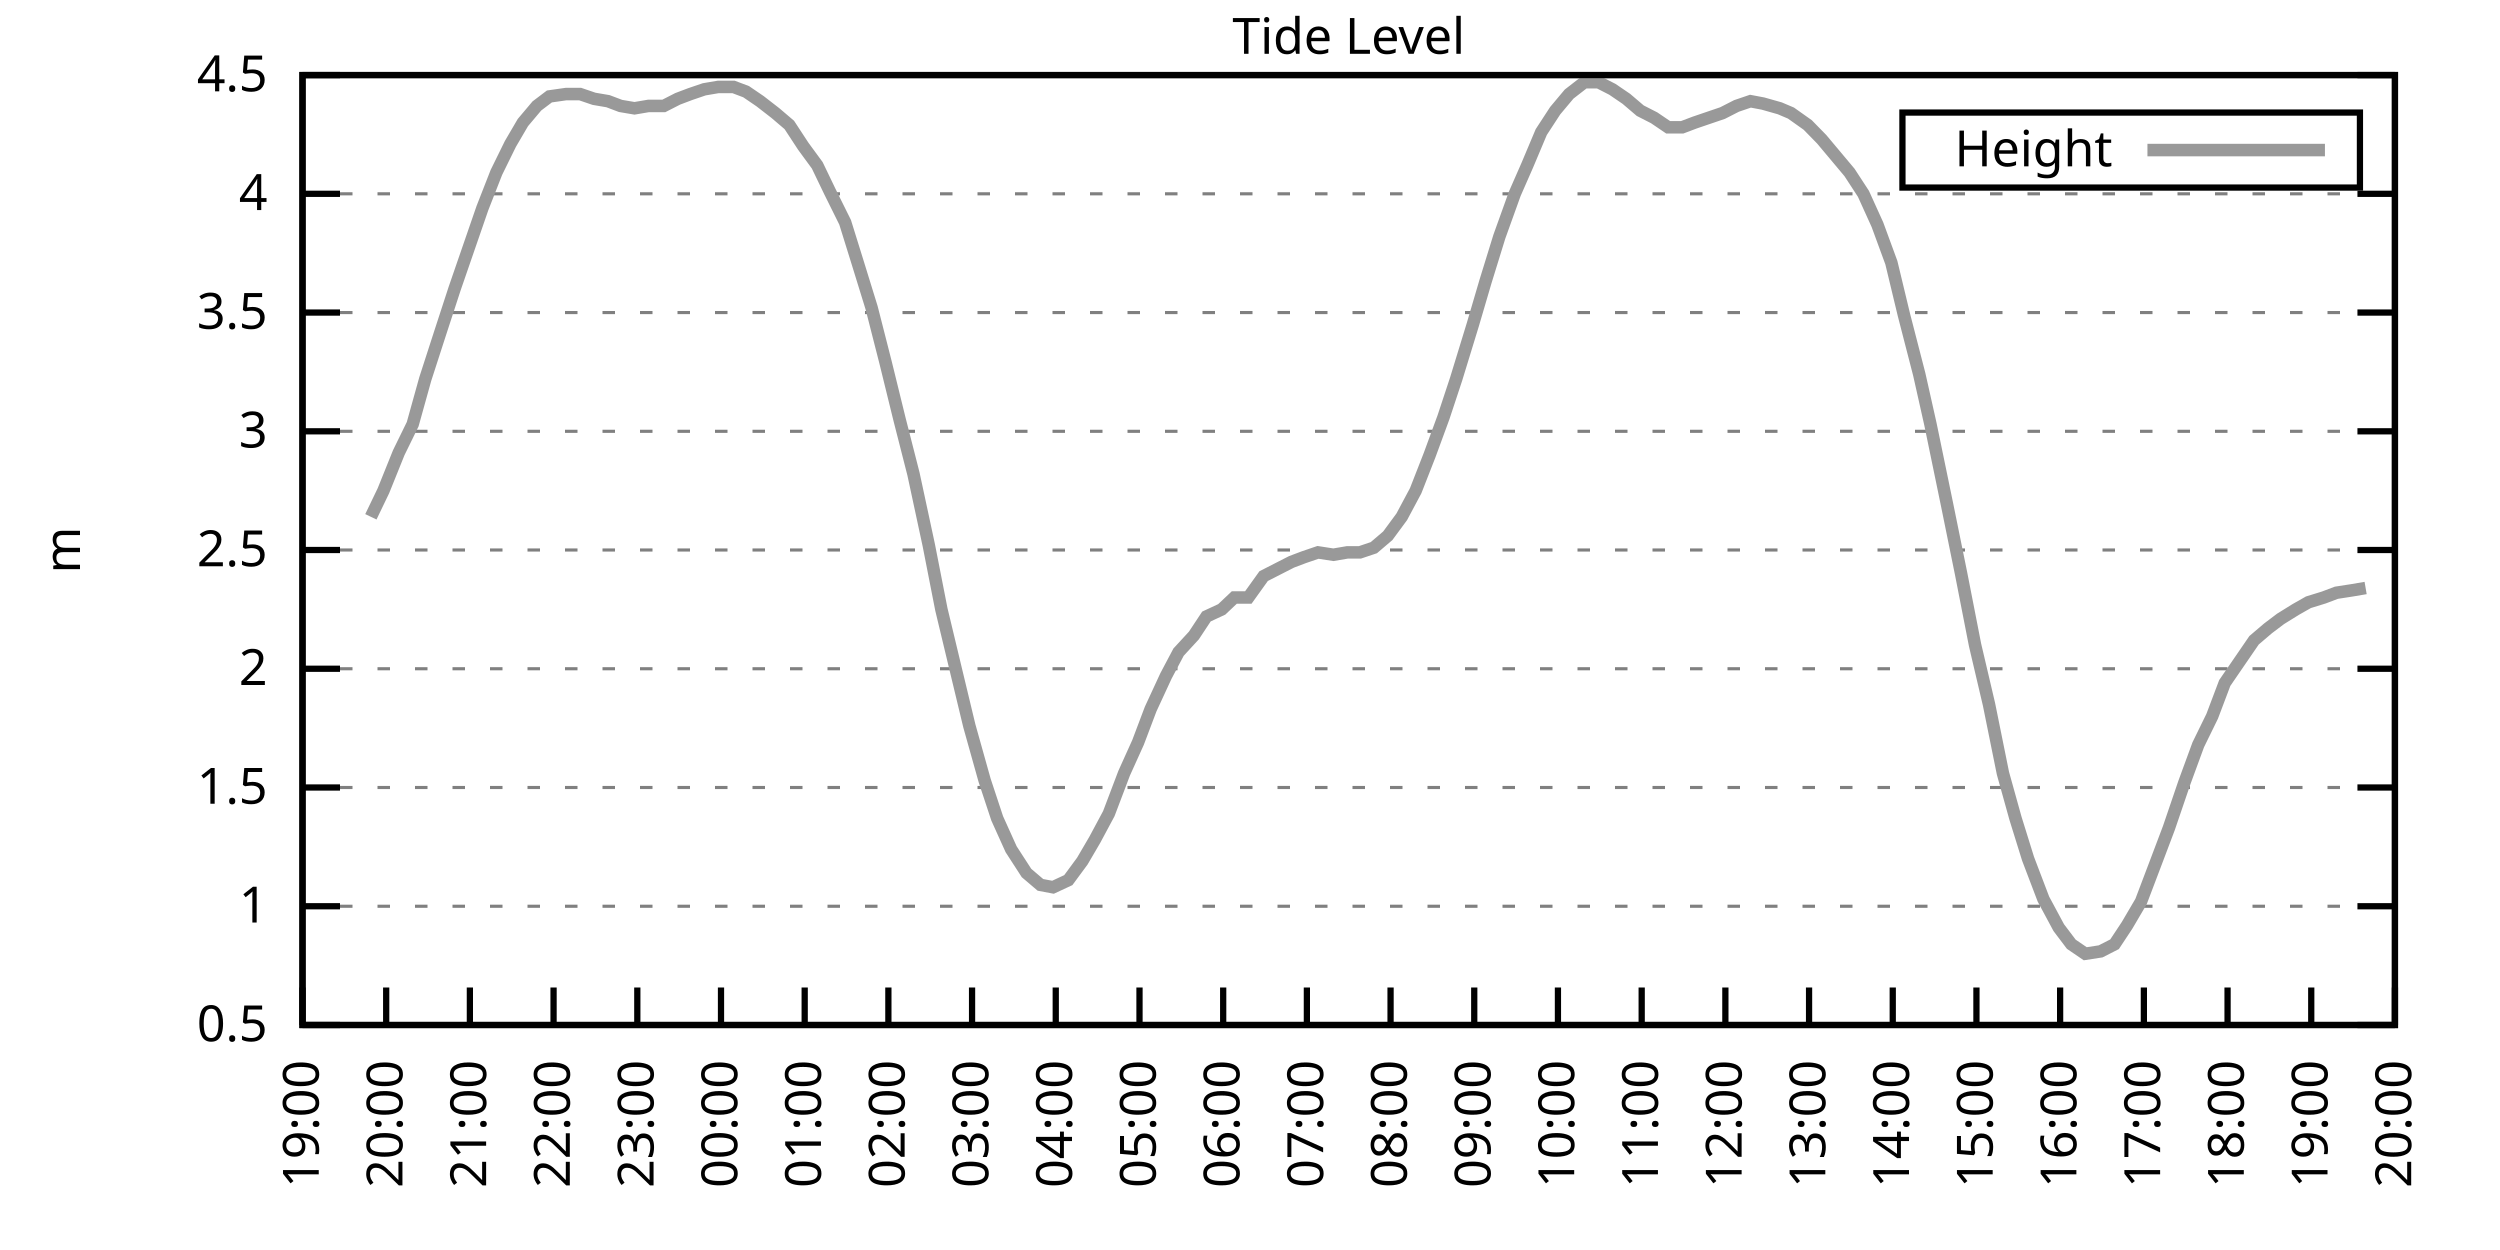
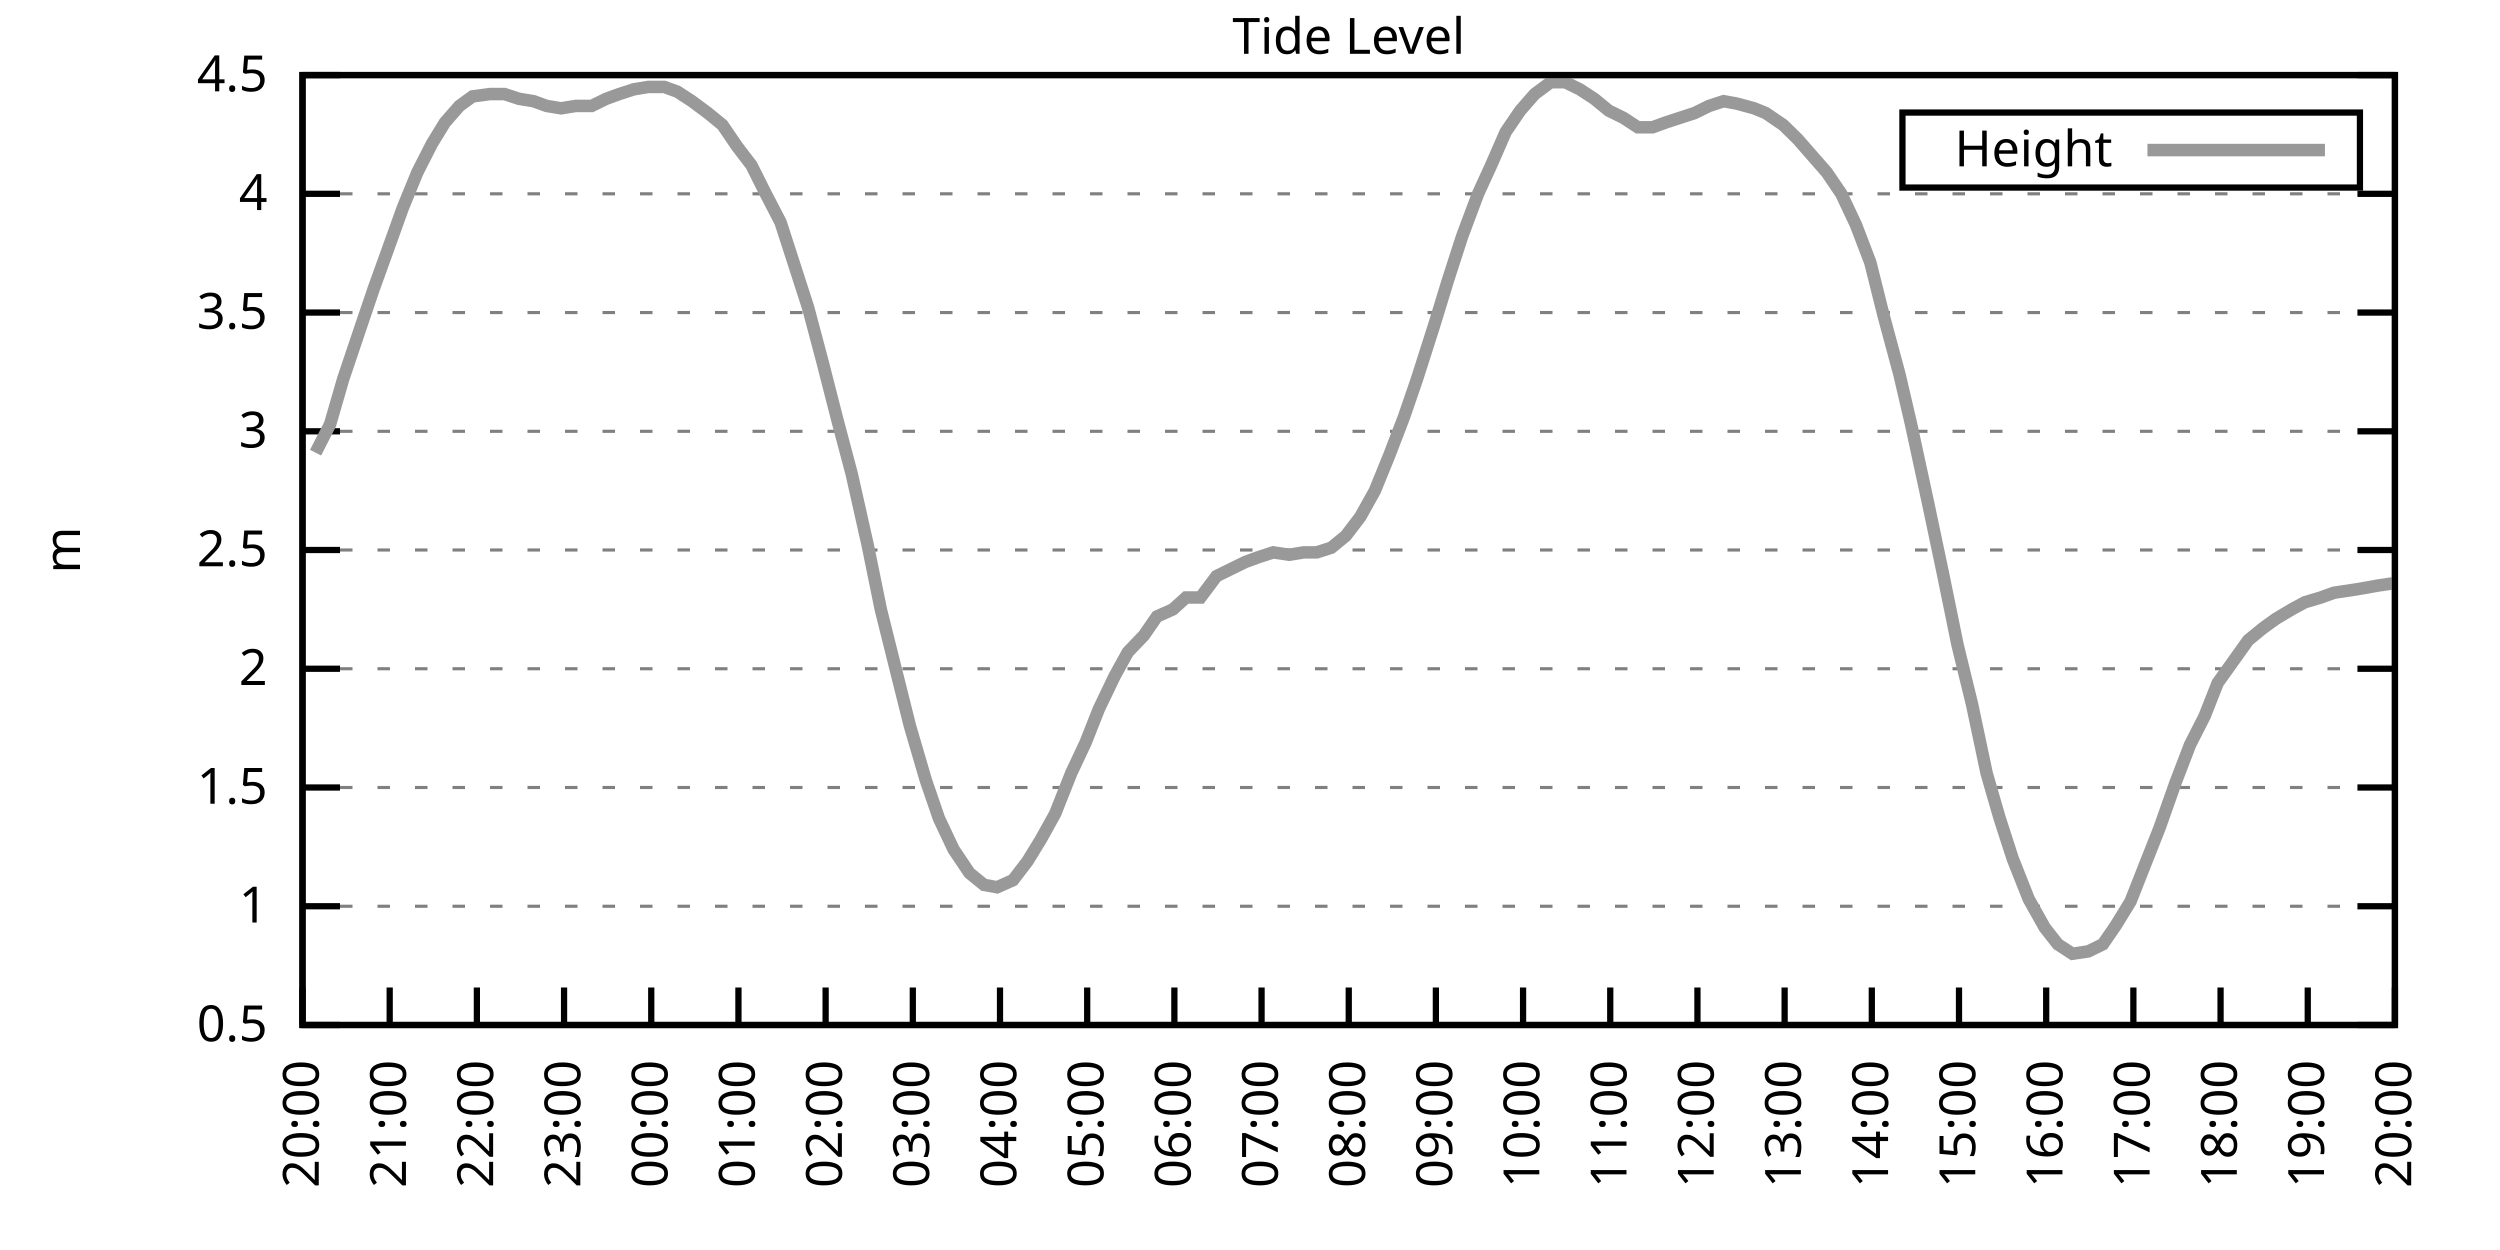
<svg xmlns="http://www.w3.org/2000/svg" xmlns:xlink="http://www.w3.org/1999/xlink" width="400" height="200" viewBox="0 0 400 200">
  <g id="gnuplot_canvas">
    <rect x="0" y="0" width="400" height="200" fill="none" />
    <defs>
      <circle id="gpDot" r="0.5" stroke-width="0.5" stroke="currentColor" />
      <path id="gpPt0" stroke-width="0.333" stroke="currentColor" d="M-1,0 h2 M0,-1 v2" />
      <path id="gpPt1" stroke-width="0.333" stroke="currentColor" d="M-1,-1 L1,1 M1,-1 L-1,1" />
      <path id="gpPt2" stroke-width="0.333" stroke="currentColor" d="M-1,0 L1,0 M0,-1 L0,1 M-1,-1 L1,1 M-1,1 L1,-1" />
      <rect id="gpPt3" stroke-width="0.333" stroke="currentColor" x="-1" y="-1" width="2" height="2" />
      <rect id="gpPt4" stroke-width="0.333" stroke="currentColor" fill="currentColor" x="-1" y="-1" width="2" height="2" />
      <circle id="gpPt5" stroke-width="0.333" stroke="currentColor" cx="0" cy="0" r="1" />
      <use xlink:href="#gpPt5" id="gpPt6" fill="currentColor" stroke="none" />
      <path id="gpPt7" stroke-width="0.333" stroke="currentColor" d="M0,-1.33 L-1.33,0.67 L1.33,0.67 z" />
      <use xlink:href="#gpPt7" id="gpPt8" fill="currentColor" stroke="none" />
      <use xlink:href="#gpPt7" id="gpPt9" stroke="currentColor" transform="rotate(180)" />
      <use xlink:href="#gpPt9" id="gpPt10" fill="currentColor" stroke="none" />
      <use xlink:href="#gpPt3" id="gpPt11" stroke="currentColor" transform="rotate(45)" />
      <use xlink:href="#gpPt11" id="gpPt12" fill="currentColor" stroke="none" />
      <path id="gpPt13" stroke-width="0.333" stroke="currentColor" d="M0,1.330 L1.265,0.411 L0.782,-1.067 L-0.782,-1.076 L-1.265,0.411 z" />
      <use xlink:href="#gpPt13" id="gpPt14" fill="currentColor" stroke="none" />
      <filter id="textbox" filterUnits="objectBoundingBox" x="0" y="0" height="1" width="1">
        <feFlood flood-color="white" flood-opacity="1" result="bgnd" />
        <feComposite in="SourceGraphic" in2="bgnd" operator="atop" />
      </filter>
      <filter id="greybox" filterUnits="objectBoundingBox" x="0" y="0" height="1" width="1">
        <feFlood flood-color="lightgrey" flood-opacity="1" result="grey" />
        <feComposite in="SourceGraphic" in2="grey" operator="atop" />
      </filter>
    </defs>
    <g fill="none" color="white" stroke="currentColor" stroke-width="1.00" stroke-linecap="butt" stroke-linejoin="miter">
</g>
    <g fill="none" color="black" stroke="currentColor" stroke-width="1.00" stroke-linecap="butt" stroke-linejoin="miter">
      <g stroke="none" shape-rendering="crispEdges">
        <polygon fill="rgb(255, 255, 255)" points="48.40,164.00 383.18,164.00 383.18,12.02 48.40,12.02 " />
      </g>
    </g>
    <g fill="none" color="black" stroke="currentColor" stroke-width="1.00" stroke-linecap="butt" stroke-linejoin="miter">
</g>
    <g fill="none" color="black" stroke="black" stroke-width="0.50" stroke-linecap="butt" stroke-linejoin="miter">
</g>
    <g fill="none" color="gray" stroke="currentColor" stroke-width="0.50" stroke-linecap="butt" stroke-linejoin="miter">
      <path stroke="gray" stroke-dasharray="2,4" class="gridline" d="M48.40,164.00 L383.19,164.00  " />
    </g>
    <g fill="none" color="gray" stroke="gray" stroke-width="1.00" stroke-linecap="butt" stroke-linejoin="miter">
</g>
    <g fill="none" color="black" stroke="currentColor" stroke-width="1.00" stroke-linecap="butt" stroke-linejoin="miter">
      <path stroke="black" d="M48.40,164.00 L54.40,164.00 M383.19,164.00 L377.19,164.00  " />
      <g transform="translate(42.80,166.60)" stroke="none" fill="black" font-family="Sans" font-size="8.00" text-anchor="end">
        <text>
          <tspan font-family="Sans"> 0.5</tspan>
        </text>
      </g>
    </g>
    <g fill="none" color="black" stroke="currentColor" stroke-width="1.00" stroke-linecap="butt" stroke-linejoin="miter">
</g>
    <g fill="none" color="black" stroke="black" stroke-width="0.50" stroke-linecap="butt" stroke-linejoin="miter">
</g>
    <g fill="none" color="gray" stroke="currentColor" stroke-width="0.50" stroke-linecap="butt" stroke-linejoin="miter">
      <path stroke="gray" stroke-dasharray="2,4" class="gridline" d="M48.40,145.00 L383.19,145.00  " />
    </g>
    <g fill="none" color="gray" stroke="gray" stroke-width="1.00" stroke-linecap="butt" stroke-linejoin="miter">
</g>
    <g fill="none" color="black" stroke="currentColor" stroke-width="1.00" stroke-linecap="butt" stroke-linejoin="miter">
      <path stroke="black" d="M48.40,145.00 L54.40,145.00 M383.19,145.00 L377.19,145.00  " />
      <g transform="translate(42.80,147.60)" stroke="none" fill="black" font-family="Sans" font-size="8.00" text-anchor="end">
        <text>
          <tspan font-family="Sans"> 1</tspan>
        </text>
      </g>
    </g>
    <g fill="none" color="black" stroke="currentColor" stroke-width="1.00" stroke-linecap="butt" stroke-linejoin="miter">
</g>
    <g fill="none" color="black" stroke="black" stroke-width="0.50" stroke-linecap="butt" stroke-linejoin="miter">
</g>
    <g fill="none" color="gray" stroke="currentColor" stroke-width="0.50" stroke-linecap="butt" stroke-linejoin="miter">
      <path stroke="gray" stroke-dasharray="2,4" class="gridline" d="M48.40,126.00 L383.19,126.00  " />
    </g>
    <g fill="none" color="gray" stroke="gray" stroke-width="1.00" stroke-linecap="butt" stroke-linejoin="miter">
</g>
    <g fill="none" color="black" stroke="currentColor" stroke-width="1.00" stroke-linecap="butt" stroke-linejoin="miter">
      <path stroke="black" d="M48.40,126.00 L54.40,126.00 M383.19,126.00 L377.19,126.00  " />
      <g transform="translate(42.80,128.60)" stroke="none" fill="black" font-family="Sans" font-size="8.00" text-anchor="end">
        <text>
          <tspan font-family="Sans"> 1.5</tspan>
        </text>
      </g>
    </g>
    <g fill="none" color="black" stroke="currentColor" stroke-width="1.00" stroke-linecap="butt" stroke-linejoin="miter">
</g>
    <g fill="none" color="black" stroke="black" stroke-width="0.50" stroke-linecap="butt" stroke-linejoin="miter">
</g>
    <g fill="none" color="gray" stroke="currentColor" stroke-width="0.50" stroke-linecap="butt" stroke-linejoin="miter">
      <path stroke="gray" stroke-dasharray="2,4" class="gridline" d="M48.40,107.00 L383.19,107.00  " />
    </g>
    <g fill="none" color="gray" stroke="gray" stroke-width="1.00" stroke-linecap="butt" stroke-linejoin="miter">
</g>
    <g fill="none" color="black" stroke="currentColor" stroke-width="1.00" stroke-linecap="butt" stroke-linejoin="miter">
      <path stroke="black" d="M48.40,107.00 L54.40,107.00 M383.19,107.00 L377.19,107.00  " />
      <g transform="translate(42.80,109.60)" stroke="none" fill="black" font-family="Sans" font-size="8.00" text-anchor="end">
        <text>
          <tspan font-family="Sans"> 2</tspan>
        </text>
      </g>
    </g>
    <g fill="none" color="black" stroke="currentColor" stroke-width="1.00" stroke-linecap="butt" stroke-linejoin="miter">
</g>
    <g fill="none" color="black" stroke="black" stroke-width="0.50" stroke-linecap="butt" stroke-linejoin="miter">
</g>
    <g fill="none" color="gray" stroke="currentColor" stroke-width="0.50" stroke-linecap="butt" stroke-linejoin="miter">
      <path stroke="gray" stroke-dasharray="2,4" class="gridline" d="M48.40,88.00 L383.19,88.00  " />
    </g>
    <g fill="none" color="gray" stroke="gray" stroke-width="1.00" stroke-linecap="butt" stroke-linejoin="miter">
</g>
    <g fill="none" color="black" stroke="currentColor" stroke-width="1.00" stroke-linecap="butt" stroke-linejoin="miter">
      <path stroke="black" d="M48.40,88.00 L54.40,88.00 M383.19,88.00 L377.19,88.00  " />
      <g transform="translate(42.80,90.60)" stroke="none" fill="black" font-family="Sans" font-size="8.00" text-anchor="end">
        <text>
          <tspan font-family="Sans"> 2.5</tspan>
        </text>
      </g>
    </g>
    <g fill="none" color="black" stroke="currentColor" stroke-width="1.00" stroke-linecap="butt" stroke-linejoin="miter">
</g>
    <g fill="none" color="black" stroke="black" stroke-width="0.50" stroke-linecap="butt" stroke-linejoin="miter">
</g>
    <g fill="none" color="gray" stroke="currentColor" stroke-width="0.50" stroke-linecap="butt" stroke-linejoin="miter">
      <path stroke="gray" stroke-dasharray="2,4" class="gridline" d="M48.40,69.01 L383.19,69.01  " />
    </g>
    <g fill="none" color="gray" stroke="gray" stroke-width="1.00" stroke-linecap="butt" stroke-linejoin="miter">
</g>
    <g fill="none" color="black" stroke="currentColor" stroke-width="1.00" stroke-linecap="butt" stroke-linejoin="miter">
      <path stroke="black" d="M48.40,69.01 L54.40,69.01 M383.19,69.01 L377.19,69.01  " />
      <g transform="translate(42.80,71.61)" stroke="none" fill="black" font-family="Sans" font-size="8.00" text-anchor="end">
        <text>
          <tspan font-family="Sans"> 3</tspan>
        </text>
      </g>
    </g>
    <g fill="none" color="black" stroke="currentColor" stroke-width="1.00" stroke-linecap="butt" stroke-linejoin="miter">
</g>
    <g fill="none" color="black" stroke="black" stroke-width="0.50" stroke-linecap="butt" stroke-linejoin="miter">
</g>
    <g fill="none" color="gray" stroke="currentColor" stroke-width="0.50" stroke-linecap="butt" stroke-linejoin="miter">
      <path stroke="gray" stroke-dasharray="2,4" class="gridline" d="M48.40,50.01 L383.19,50.01  " />
    </g>
    <g fill="none" color="gray" stroke="gray" stroke-width="1.00" stroke-linecap="butt" stroke-linejoin="miter">
</g>
    <g fill="none" color="black" stroke="currentColor" stroke-width="1.00" stroke-linecap="butt" stroke-linejoin="miter">
      <path stroke="black" d="M48.40,50.01 L54.40,50.01 M383.19,50.01 L377.19,50.01  " />
      <g transform="translate(42.80,52.61)" stroke="none" fill="black" font-family="Sans" font-size="8.00" text-anchor="end">
        <text>
          <tspan font-family="Sans"> 3.5</tspan>
        </text>
      </g>
    </g>
    <g fill="none" color="black" stroke="currentColor" stroke-width="1.00" stroke-linecap="butt" stroke-linejoin="miter">
</g>
    <g fill="none" color="black" stroke="black" stroke-width="0.50" stroke-linecap="butt" stroke-linejoin="miter">
</g>
    <g fill="none" color="gray" stroke="currentColor" stroke-width="0.50" stroke-linecap="butt" stroke-linejoin="miter">
      <path stroke="gray" stroke-dasharray="2,4" class="gridline" d="M48.40,31.01 L383.19,31.01  " />
    </g>
    <g fill="none" color="gray" stroke="gray" stroke-width="1.00" stroke-linecap="butt" stroke-linejoin="miter">
</g>
    <g fill="none" color="black" stroke="currentColor" stroke-width="1.00" stroke-linecap="butt" stroke-linejoin="miter">
      <path stroke="black" d="M48.40,31.01 L54.40,31.01 M383.19,31.01 L377.19,31.01  " />
      <g transform="translate(42.80,33.61)" stroke="none" fill="black" font-family="Sans" font-size="8.00" text-anchor="end">
        <text>
          <tspan font-family="Sans"> 4</tspan>
        </text>
      </g>
    </g>
    <g fill="none" color="black" stroke="currentColor" stroke-width="1.00" stroke-linecap="butt" stroke-linejoin="miter">
</g>
    <g fill="none" color="black" stroke="black" stroke-width="0.50" stroke-linecap="butt" stroke-linejoin="miter">
</g>
    <g fill="none" color="gray" stroke="currentColor" stroke-width="0.50" stroke-linecap="butt" stroke-linejoin="miter">
      <path stroke="gray" stroke-dasharray="2,4" class="gridline" d="M48.40,12.01 L383.19,12.01  " />
    </g>
    <g fill="none" color="gray" stroke="gray" stroke-width="1.00" stroke-linecap="butt" stroke-linejoin="miter">
</g>
    <g fill="none" color="black" stroke="currentColor" stroke-width="1.00" stroke-linecap="butt" stroke-linejoin="miter">
      <path stroke="black" d="M48.40,12.01 L54.40,12.01 M383.19,12.01 L377.19,12.01  " />
      <g transform="translate(42.80,14.61)" stroke="none" fill="black" font-family="Sans" font-size="8.00" text-anchor="end">
        <text>
          <tspan font-family="Sans"> 4.5</tspan>
        </text>
      </g>
    </g>
    <g fill="none" color="black" stroke="currentColor" stroke-width="1.00" stroke-linecap="butt" stroke-linejoin="miter">
      <path stroke="black" d="M48.40,164.00 L48.40,158.00  " />
      <g transform="translate(51.00,169.60) rotate(270.00)" stroke="none" fill="black" font-family="Sans" font-size="8.00" text-anchor="end">
        <text>
-           <tspan font-family="Sans">19:00</tspan>
-         </text>
-       </g>
-     </g>
-     <g fill="none" color="black" stroke="currentColor" stroke-width="1.00" stroke-linecap="butt" stroke-linejoin="miter">
-       <path stroke="black" d="M61.79,164.00 L61.79,158.00  " />
-       <g transform="translate(64.39,169.60) rotate(270.00)" stroke="none" fill="black" font-family="Sans" font-size="8.00" text-anchor="end">
-         <text>
          <tspan font-family="Sans">20:00</tspan>
        </text>
      </g>
    </g>
    <g fill="none" color="black" stroke="currentColor" stroke-width="1.00" stroke-linecap="butt" stroke-linejoin="miter">
-       <path stroke="black" d="M75.18,164.00 L75.18,158.00  " />
-       <g transform="translate(77.78,169.60) rotate(270.00)" stroke="none" fill="black" font-family="Sans" font-size="8.00" text-anchor="end">
+       <path stroke="black" d="M62.35,164.00 L62.35,158.00  " />
+       <g transform="translate(64.95,169.60) rotate(270.00)" stroke="none" fill="black" font-family="Sans" font-size="8.00" text-anchor="end">
        <text>
          <tspan font-family="Sans">21:00</tspan>
        </text>
      </g>
    </g>
    <g fill="none" color="black" stroke="currentColor" stroke-width="1.00" stroke-linecap="butt" stroke-linejoin="miter">
-       <path stroke="black" d="M88.57,164.00 L88.57,158.00  " />
-       <g transform="translate(91.17,169.60) rotate(270.00)" stroke="none" fill="black" font-family="Sans" font-size="8.00" text-anchor="end">
+       <path stroke="black" d="M76.30,164.00 L76.30,158.00  " />
+       <g transform="translate(78.90,169.60) rotate(270.00)" stroke="none" fill="black" font-family="Sans" font-size="8.00" text-anchor="end">
        <text>
          <tspan font-family="Sans">22:00</tspan>
        </text>
      </g>
    </g>
    <g fill="none" color="black" stroke="currentColor" stroke-width="1.00" stroke-linecap="butt" stroke-linejoin="miter">
-       <path stroke="black" d="M101.97,164.00 L101.97,158.00  " />
-       <g transform="translate(104.57,169.60) rotate(270.00)" stroke="none" fill="black" font-family="Sans" font-size="8.00" text-anchor="end">
+       <path stroke="black" d="M90.25,164.00 L90.25,158.00  " />
+       <g transform="translate(92.85,169.60) rotate(270.00)" stroke="none" fill="black" font-family="Sans" font-size="8.00" text-anchor="end">
        <text>
          <tspan font-family="Sans">23:00</tspan>
        </text>
      </g>
    </g>
    <g fill="none" color="black" stroke="currentColor" stroke-width="1.00" stroke-linecap="butt" stroke-linejoin="miter">
-       <path stroke="black" d="M115.36,164.00 L115.36,158.00  " />
-       <g transform="translate(117.96,169.60) rotate(270.00)" stroke="none" fill="black" font-family="Sans" font-size="8.00" text-anchor="end">
+       <path stroke="black" d="M104.20,164.00 L104.20,158.00  " />
+       <g transform="translate(106.80,169.60) rotate(270.00)" stroke="none" fill="black" font-family="Sans" font-size="8.00" text-anchor="end">
        <text>
          <tspan font-family="Sans">00:00</tspan>
        </text>
      </g>
    </g>
    <g fill="none" color="black" stroke="currentColor" stroke-width="1.00" stroke-linecap="butt" stroke-linejoin="miter">
-       <path stroke="black" d="M128.75,164.00 L128.75,158.00  " />
-       <g transform="translate(131.35,169.60) rotate(270.00)" stroke="none" fill="black" font-family="Sans" font-size="8.00" text-anchor="end">
+       <path stroke="black" d="M118.15,164.00 L118.15,158.00  " />
+       <g transform="translate(120.75,169.60) rotate(270.00)" stroke="none" fill="black" font-family="Sans" font-size="8.00" text-anchor="end">
        <text>
          <tspan font-family="Sans">01:00</tspan>
        </text>
      </g>
    </g>
    <g fill="none" color="black" stroke="currentColor" stroke-width="1.00" stroke-linecap="butt" stroke-linejoin="miter">
-       <path stroke="black" d="M142.14,164.00 L142.14,158.00  " />
-       <g transform="translate(144.74,169.60) rotate(270.00)" stroke="none" fill="black" font-family="Sans" font-size="8.00" text-anchor="end">
+       <path stroke="black" d="M132.10,164.00 L132.10,158.00  " />
+       <g transform="translate(134.70,169.60) rotate(270.00)" stroke="none" fill="black" font-family="Sans" font-size="8.00" text-anchor="end">
        <text>
          <tspan font-family="Sans">02:00</tspan>
        </text>
      </g>
    </g>
    <g fill="none" color="black" stroke="currentColor" stroke-width="1.00" stroke-linecap="butt" stroke-linejoin="miter">
-       <path stroke="black" d="M155.53,164.00 L155.53,158.00  " />
-       <g transform="translate(158.13,169.60) rotate(270.00)" stroke="none" fill="black" font-family="Sans" font-size="8.00" text-anchor="end">
+       <path stroke="black" d="M146.05,164.00 L146.05,158.00  " />
+       <g transform="translate(148.65,169.60) rotate(270.00)" stroke="none" fill="black" font-family="Sans" font-size="8.00" text-anchor="end">
        <text>
          <tspan font-family="Sans">03:00</tspan>
        </text>
      </g>
    </g>
    <g fill="none" color="black" stroke="currentColor" stroke-width="1.00" stroke-linecap="butt" stroke-linejoin="miter">
-       <path stroke="black" d="M168.92,164.00 L168.92,158.00  " />
-       <g transform="translate(171.52,169.60) rotate(270.00)" stroke="none" fill="black" font-family="Sans" font-size="8.00" text-anchor="end">
+       <path stroke="black" d="M160.00,164.00 L160.00,158.00  " />
+       <g transform="translate(162.60,169.60) rotate(270.00)" stroke="none" fill="black" font-family="Sans" font-size="8.00" text-anchor="end">
        <text>
          <tspan font-family="Sans">04:00</tspan>
        </text>
      </g>
    </g>
    <g fill="none" color="black" stroke="currentColor" stroke-width="1.00" stroke-linecap="butt" stroke-linejoin="miter">
-       <path stroke="black" d="M182.32,164.00 L182.32,158.00  " />
-       <g transform="translate(184.92,169.60) rotate(270.00)" stroke="none" fill="black" font-family="Sans" font-size="8.00" text-anchor="end">
+       <path stroke="black" d="M173.95,164.00 L173.95,158.00  " />
+       <g transform="translate(176.55,169.60) rotate(270.00)" stroke="none" fill="black" font-family="Sans" font-size="8.00" text-anchor="end">
        <text>
          <tspan font-family="Sans">05:00</tspan>
        </text>
      </g>
    </g>
    <g fill="none" color="black" stroke="currentColor" stroke-width="1.00" stroke-linecap="butt" stroke-linejoin="miter">
-       <path stroke="black" d="M195.71,164.00 L195.71,158.00  " />
-       <g transform="translate(198.31,169.60) rotate(270.00)" stroke="none" fill="black" font-family="Sans" font-size="8.00" text-anchor="end">
+       <path stroke="black" d="M187.90,164.00 L187.90,158.00  " />
+       <g transform="translate(190.50,169.60) rotate(270.00)" stroke="none" fill="black" font-family="Sans" font-size="8.00" text-anchor="end">
        <text>
          <tspan font-family="Sans">06:00</tspan>
        </text>
      </g>
    </g>
    <g fill="none" color="black" stroke="currentColor" stroke-width="1.00" stroke-linecap="butt" stroke-linejoin="miter">
-       <path stroke="black" d="M209.10,164.00 L209.10,158.00  " />
-       <g transform="translate(211.70,169.60) rotate(270.00)" stroke="none" fill="black" font-family="Sans" font-size="8.00" text-anchor="end">
+       <path stroke="black" d="M201.85,164.00 L201.85,158.00  " />
+       <g transform="translate(204.45,169.60) rotate(270.00)" stroke="none" fill="black" font-family="Sans" font-size="8.00" text-anchor="end">
        <text>
          <tspan font-family="Sans">07:00</tspan>
        </text>
      </g>
    </g>
    <g fill="none" color="black" stroke="currentColor" stroke-width="1.00" stroke-linecap="butt" stroke-linejoin="miter">
-       <path stroke="black" d="M222.49,164.00 L222.49,158.00  " />
-       <g transform="translate(225.09,169.60) rotate(270.00)" stroke="none" fill="black" font-family="Sans" font-size="8.00" text-anchor="end">
+       <path stroke="black" d="M215.80,164.00 L215.80,158.00  " />
+       <g transform="translate(218.40,169.60) rotate(270.00)" stroke="none" fill="black" font-family="Sans" font-size="8.00" text-anchor="end">
        <text>
          <tspan font-family="Sans">08:00</tspan>
        </text>
      </g>
    </g>
    <g fill="none" color="black" stroke="currentColor" stroke-width="1.00" stroke-linecap="butt" stroke-linejoin="miter">
-       <path stroke="black" d="M235.88,164.00 L235.88,158.00  " />
-       <g transform="translate(238.48,169.60) rotate(270.00)" stroke="none" fill="black" font-family="Sans" font-size="8.00" text-anchor="end">
+       <path stroke="black" d="M229.74,164.00 L229.74,158.00  " />
+       <g transform="translate(232.34,169.60) rotate(270.00)" stroke="none" fill="black" font-family="Sans" font-size="8.00" text-anchor="end">
        <text>
          <tspan font-family="Sans">09:00</tspan>
        </text>
      </g>
    </g>
    <g fill="none" color="black" stroke="currentColor" stroke-width="1.00" stroke-linecap="butt" stroke-linejoin="miter">
-       <path stroke="black" d="M249.27,164.00 L249.27,158.00  " />
-       <g transform="translate(251.87,169.60) rotate(270.00)" stroke="none" fill="black" font-family="Sans" font-size="8.00" text-anchor="end">
+       <path stroke="black" d="M243.69,164.00 L243.69,158.00  " />
+       <g transform="translate(246.29,169.60) rotate(270.00)" stroke="none" fill="black" font-family="Sans" font-size="8.00" text-anchor="end">
        <text>
          <tspan font-family="Sans">10:00</tspan>
        </text>
      </g>
    </g>
    <g fill="none" color="black" stroke="currentColor" stroke-width="1.00" stroke-linecap="butt" stroke-linejoin="miter">
-       <path stroke="black" d="M262.67,164.00 L262.67,158.00  " />
-       <g transform="translate(265.27,169.60) rotate(270.00)" stroke="none" fill="black" font-family="Sans" font-size="8.00" text-anchor="end">
+       <path stroke="black" d="M257.64,164.00 L257.64,158.00  " />
+       <g transform="translate(260.24,169.60) rotate(270.00)" stroke="none" fill="black" font-family="Sans" font-size="8.00" text-anchor="end">
        <text>
          <tspan font-family="Sans">11:00</tspan>
        </text>
      </g>
    </g>
    <g fill="none" color="black" stroke="currentColor" stroke-width="1.00" stroke-linecap="butt" stroke-linejoin="miter">
-       <path stroke="black" d="M276.06,164.00 L276.06,158.00  " />
-       <g transform="translate(278.66,169.60) rotate(270.00)" stroke="none" fill="black" font-family="Sans" font-size="8.00" text-anchor="end">
+       <path stroke="black" d="M271.59,164.00 L271.59,158.00  " />
+       <g transform="translate(274.19,169.60) rotate(270.00)" stroke="none" fill="black" font-family="Sans" font-size="8.00" text-anchor="end">
        <text>
          <tspan font-family="Sans">12:00</tspan>
        </text>
      </g>
    </g>
    <g fill="none" color="black" stroke="currentColor" stroke-width="1.00" stroke-linecap="butt" stroke-linejoin="miter">
-       <path stroke="black" d="M289.45,164.00 L289.45,158.00  " />
-       <g transform="translate(292.05,169.60) rotate(270.00)" stroke="none" fill="black" font-family="Sans" font-size="8.00" text-anchor="end">
+       <path stroke="black" d="M285.54,164.00 L285.54,158.00  " />
+       <g transform="translate(288.14,169.60) rotate(270.00)" stroke="none" fill="black" font-family="Sans" font-size="8.00" text-anchor="end">
        <text>
          <tspan font-family="Sans">13:00</tspan>
        </text>
      </g>
    </g>
    <g fill="none" color="black" stroke="currentColor" stroke-width="1.00" stroke-linecap="butt" stroke-linejoin="miter">
-       <path stroke="black" d="M302.84,164.00 L302.84,158.00  " />
-       <g transform="translate(305.44,169.60) rotate(270.00)" stroke="none" fill="black" font-family="Sans" font-size="8.00" text-anchor="end">
+       <path stroke="black" d="M299.49,164.00 L299.49,158.00  " />
+       <g transform="translate(302.09,169.60) rotate(270.00)" stroke="none" fill="black" font-family="Sans" font-size="8.00" text-anchor="end">
        <text>
          <tspan font-family="Sans">14:00</tspan>
        </text>
      </g>
    </g>
    <g fill="none" color="black" stroke="currentColor" stroke-width="1.00" stroke-linecap="butt" stroke-linejoin="miter">
-       <path stroke="black" d="M316.23,164.00 L316.23,158.00  " />
-       <g transform="translate(318.83,169.60) rotate(270.00)" stroke="none" fill="black" font-family="Sans" font-size="8.00" text-anchor="end">
+       <path stroke="black" d="M313.44,164.00 L313.44,158.00  " />
+       <g transform="translate(316.04,169.60) rotate(270.00)" stroke="none" fill="black" font-family="Sans" font-size="8.00" text-anchor="end">
        <text>
          <tspan font-family="Sans">15:00</tspan>
        </text>
      </g>
    </g>
    <g fill="none" color="black" stroke="currentColor" stroke-width="1.00" stroke-linecap="butt" stroke-linejoin="miter">
-       <path stroke="black" d="M329.62,164.00 L329.62,158.00  " />
-       <g transform="translate(332.22,169.60) rotate(270.00)" stroke="none" fill="black" font-family="Sans" font-size="8.00" text-anchor="end">
+       <path stroke="black" d="M327.39,164.00 L327.39,158.00  " />
+       <g transform="translate(329.99,169.60) rotate(270.00)" stroke="none" fill="black" font-family="Sans" font-size="8.00" text-anchor="end">
        <text>
          <tspan font-family="Sans">16:00</tspan>
        </text>
      </g>
    </g>
    <g fill="none" color="black" stroke="currentColor" stroke-width="1.00" stroke-linecap="butt" stroke-linejoin="miter">
-       <path stroke="black" d="M343.02,164.00 L343.02,158.00  " />
-       <g transform="translate(345.62,169.60) rotate(270.00)" stroke="none" fill="black" font-family="Sans" font-size="8.00" text-anchor="end">
+       <path stroke="black" d="M341.34,164.00 L341.34,158.00  " />
+       <g transform="translate(343.94,169.60) rotate(270.00)" stroke="none" fill="black" font-family="Sans" font-size="8.00" text-anchor="end">
        <text>
          <tspan font-family="Sans">17:00</tspan>
        </text>
      </g>
    </g>
    <g fill="none" color="black" stroke="currentColor" stroke-width="1.00" stroke-linecap="butt" stroke-linejoin="miter">
-       <path stroke="black" d="M356.41,164.00 L356.41,158.00  " />
-       <g transform="translate(359.01,169.60) rotate(270.00)" stroke="none" fill="black" font-family="Sans" font-size="8.00" text-anchor="end">
+       <path stroke="black" d="M355.29,164.00 L355.29,158.00  " />
+       <g transform="translate(357.89,169.60) rotate(270.00)" stroke="none" fill="black" font-family="Sans" font-size="8.00" text-anchor="end">
        <text>
          <tspan font-family="Sans">18:00</tspan>
        </text>
      </g>
    </g>
    <g fill="none" color="black" stroke="currentColor" stroke-width="1.00" stroke-linecap="butt" stroke-linejoin="miter">
-       <path stroke="black" d="M369.80,164.00 L369.80,158.00  " />
-       <g transform="translate(372.40,169.60) rotate(270.00)" stroke="none" fill="black" font-family="Sans" font-size="8.00" text-anchor="end">
+       <path stroke="black" d="M369.24,164.00 L369.24,158.00  " />
+       <g transform="translate(371.84,169.60) rotate(270.00)" stroke="none" fill="black" font-family="Sans" font-size="8.00" text-anchor="end">
        <text>
          <tspan font-family="Sans">19:00</tspan>
        </text>
      </g>
    </g>
    <g fill="none" color="black" stroke="currentColor" stroke-width="1.00" stroke-linecap="butt" stroke-linejoin="miter">
      <path stroke="black" d="M383.19,164.00 L383.19,158.00  " />
      <g transform="translate(385.79,169.60) rotate(270.00)" stroke="none" fill="black" font-family="Sans" font-size="8.00" text-anchor="end">
        <text>
          <tspan font-family="Sans">20:00</tspan>
        </text>
      </g>
    </g>
    <g fill="none" color="black" stroke="currentColor" stroke-width="1.00" stroke-linecap="butt" stroke-linejoin="miter">
</g>
    <g fill="none" color="black" stroke="currentColor" stroke-width="1.00" stroke-linecap="butt" stroke-linejoin="miter">
      <path stroke="black" d="M48.40,12.01 L48.40,164.00 L383.19,164.00 L383.19,12.01 L48.40,12.01 Z  " />
    </g>
    <g fill="none" color="black" stroke="currentColor" stroke-width="1.00" stroke-linecap="butt" stroke-linejoin="miter">
</g>
    <g fill="none" color="black" stroke="currentColor" stroke-width="1.00" stroke-linecap="butt" stroke-linejoin="miter">
      <path stroke="black" d="M304.39,30.01 L304.39,18.01 L377.59,18.01 L377.59,30.01 L304.39,30.01 Z  " />
    </g>
    <g id="Tide_level_plot_1">
      <g fill="none" color="white" stroke="black" stroke-width="2.00" stroke-linecap="butt" stroke-linejoin="miter">
</g>
      <g fill="none" color="black" stroke="currentColor" stroke-width="2.00" stroke-linecap="butt" stroke-linejoin="miter">
        <g transform="translate(337.99,26.61)" stroke="none" fill="black" font-family="Sans" font-size="8.00" text-anchor="end">
          <text>
            <tspan font-family="Sans">Height</tspan>
          </text>
        </g>
      </g>
      <g fill="none" color="black" stroke="currentColor" stroke-width="2.00" stroke-linecap="butt" stroke-linejoin="miter">
-         <path stroke="rgb(153, 153, 153)" d="M343.59,24.01 L371.99,24.01 M59.34,82.69 L61.35,78.51 L63.80,72.43 L66.03,67.87 L68.04,60.65 L70.50,53.05   L72.73,46.21 L74.96,39.75 L77.19,33.29 L79.42,27.59 L81.66,23.03 L83.66,19.61 L85.90,16.95 L87.91,15.43   L90.58,15.05 L92.82,15.05 L95.05,15.81 L97.28,16.19 L99.29,16.95 L101.52,17.33 L103.75,16.95 L106.21,16.95   L108.44,15.81 L110.45,15.05 L112.68,14.29 L114.91,13.91 L117.37,13.91 L119.38,14.67 L121.61,16.19 L124.06,18.09   L126.29,19.99 L128.53,23.41 L130.76,26.45 L132.77,30.63 L135.22,35.57 L137.23,42.03 L139.46,49.25 L141.69,57.99   L143.93,67.11 L146.16,75.85 L148.61,87.25 L150.62,97.50 L153.08,107.76 L155.09,116.12 L157.54,124.86 L159.55,130.94   L161.78,135.88 L164.24,139.68 L166.47,141.58 L168.48,141.96 L170.93,140.82 L173.17,137.78 L175.17,134.36 L177.41,130.18   L179.86,123.72 L182.09,118.78 L184.10,113.46 L186.56,108.14 L188.57,104.34 L191.02,101.68 L193.03,98.64 L195.48,97.50   L197.49,95.60 L199.73,95.60 L202.18,92.18 L204.41,91.04 L206.64,89.90 L208.65,89.14 L210.88,88.38 L213.34,88.76   L215.57,88.38 L217.58,88.38 L219.81,87.63 L222.04,85.73 L224.28,82.69 L226.51,78.51 L228.74,72.81 L230.97,66.73   L232.98,60.65 L235.66,51.91 L237.67,45.07 L239.90,37.85 L242.36,31.01 L244.36,26.45 L246.60,21.13 L248.83,17.71   L251.06,15.05 L253.51,13.15 L255.75,13.15 L257.98,14.29 L260.21,15.81 L262.44,17.71 L264.67,18.85 L266.91,20.37   L269.14,20.37 L271.15,19.61 L273.38,18.85 L275.61,18.09 L277.84,16.95 L280.07,16.19 L282.08,16.57 L284.76,17.33   L286.55,18.09 L289.23,19.99 L291.46,22.27 L293.69,24.93 L295.92,27.59 L298.15,31.01 L300.39,35.95 L302.62,42.03   L304.63,50.39 L307.08,59.89 L308.87,67.87 L311.54,80.79 L313.78,91.80 L316.01,103.20 L318.24,112.70 L320.47,123.72   L322.48,130.94 L324.49,137.40 L326.95,143.86 L329.40,148.42 L331.41,151.08 L333.64,152.60 L336.10,152.22 L338.33,151.08   L340.34,148.04 L342.57,144.24 L345.02,137.78 L347.03,132.46 L349.49,125.24 L351.72,119.16 L353.95,114.60 L355.96,109.28   L360.65,102.44 L362.88,100.54 L364.89,99.02 L367.34,97.50 L369.35,96.36 L371.81,95.60 L373.82,94.84 L376.27,94.46   L378.50,94.08  " />
+         <path stroke="rgb(153, 153, 153)" d="M343.59,24.01 L371.99,24.01 M50.49,72.43 L52.82,67.87 L54.91,60.65 L57.47,53.05 L59.79,46.21 L62.12,39.75   L64.44,33.29 L66.77,27.59 L69.09,23.03 L71.18,19.61 L73.51,16.95 L75.60,15.43 L78.39,15.05 L80.72,15.05   L83.04,15.81 L85.37,16.19 L87.46,16.95 L89.78,17.33 L92.11,16.95 L94.67,16.95 L96.99,15.81 L99.08,15.05   L101.41,14.29 L103.73,13.91 L106.29,13.91 L108.38,14.67 L110.71,16.19 L113.27,18.09 L115.59,19.99 L117.92,23.41   L120.24,26.45 L122.33,30.63 L124.89,35.57 L126.98,42.03 L129.31,49.25 L131.63,57.99 L133.96,67.11 L136.28,75.85   L138.84,87.25 L140.93,97.50 L143.49,107.76 L145.58,116.12 L148.14,124.86 L150.23,130.94 L152.56,135.88 L155.11,139.68   L157.44,141.58 L159.53,141.96 L162.09,140.82 L164.41,137.78 L166.51,134.36 L168.83,130.18 L171.39,123.72 L173.71,118.78   L175.81,113.46 L178.36,108.14 L180.46,104.34 L183.01,101.68 L185.11,98.64 L187.66,97.50 L189.76,95.60 L192.08,95.60   L194.64,92.18 L196.96,91.04 L199.29,89.90 L201.38,89.14 L203.71,88.38 L206.26,88.76 L208.59,88.38 L210.68,88.38   L213.01,87.63 L215.33,85.73 L217.65,82.69 L219.98,78.51 L222.30,72.81 L224.63,66.73 L226.72,60.65 L229.51,51.91   L231.60,45.07 L233.93,37.85 L236.49,31.01 L238.58,26.45 L240.90,21.13 L243.23,17.71 L245.55,15.05 L248.11,13.15   L250.44,13.15 L252.76,14.29 L255.09,15.81 L257.41,17.71 L259.74,18.85 L262.06,20.37 L264.39,20.37 L266.48,19.61   L268.80,18.85 L271.13,18.09 L273.45,16.95 L275.78,16.19 L277.87,16.57 L280.66,17.33 L282.52,18.09 L285.31,19.99   L287.64,22.27 L289.96,24.93 L292.29,27.59 L294.61,31.01 L296.94,35.95 L299.26,42.03 L301.35,50.39 L303.91,59.89   L305.77,67.87 L308.56,80.79 L310.88,91.80 L313.21,103.20 L315.53,112.70 L317.86,123.72 L319.95,130.94 L322.04,137.40   L324.60,143.86 L327.16,148.42 L329.25,151.08 L331.58,152.60 L334.13,152.22 L336.46,151.08 L338.55,148.04 L340.88,144.24   L343.43,137.78 L345.53,132.46 L348.08,125.24 L350.41,119.16 L352.73,114.60 L354.83,109.28 L359.71,102.44 L362.03,100.54   L364.13,99.02 L366.68,97.50 L368.78,96.36 L371.33,95.60 L373.43,94.84 L375.98,94.46 L378.31,94.08 L380.40,93.70   L382.96,93.32  " />
      </g>
    </g>
    <g fill="none" color="black" stroke="currentColor" stroke-width="2.00" stroke-linecap="butt" stroke-linejoin="miter">
</g>
    <g fill="none" color="black" stroke="black" stroke-width="1.00" stroke-linecap="butt" stroke-linejoin="miter">
</g>
    <g fill="none" color="black" stroke="currentColor" stroke-width="1.00" stroke-linecap="butt" stroke-linejoin="miter">
      <path stroke="black" d="M48.40,12.01 L48.40,164.00 L383.19,164.00 L383.19,12.01 L48.40,12.01 Z  " />
      <g transform="translate(12.80,88.01) rotate(270.00)" stroke="none" fill="black" font-family="Sans" font-size="8.00" text-anchor="middle">
        <text>
          <tspan font-family="Sans">m</tspan>
        </text>
      </g>
    </g>
    <g fill="none" color="black" stroke="currentColor" stroke-width="1.00" stroke-linecap="butt" stroke-linejoin="miter">
</g>
    <g fill="none" color="black" stroke="currentColor" stroke-width="1.00" stroke-linecap="butt" stroke-linejoin="miter">
      <g transform="translate(215.79,8.61)" stroke="none" fill="black" font-family="Sans" font-size="8.00" text-anchor="middle">
        <text>
          <tspan font-family="Sans">Tide Level</tspan>
        </text>
      </g>
    </g>
    <g fill="none" color="black" stroke="currentColor" stroke-width="1.00" stroke-linecap="butt" stroke-linejoin="miter">
</g>
  </g>
</svg>
